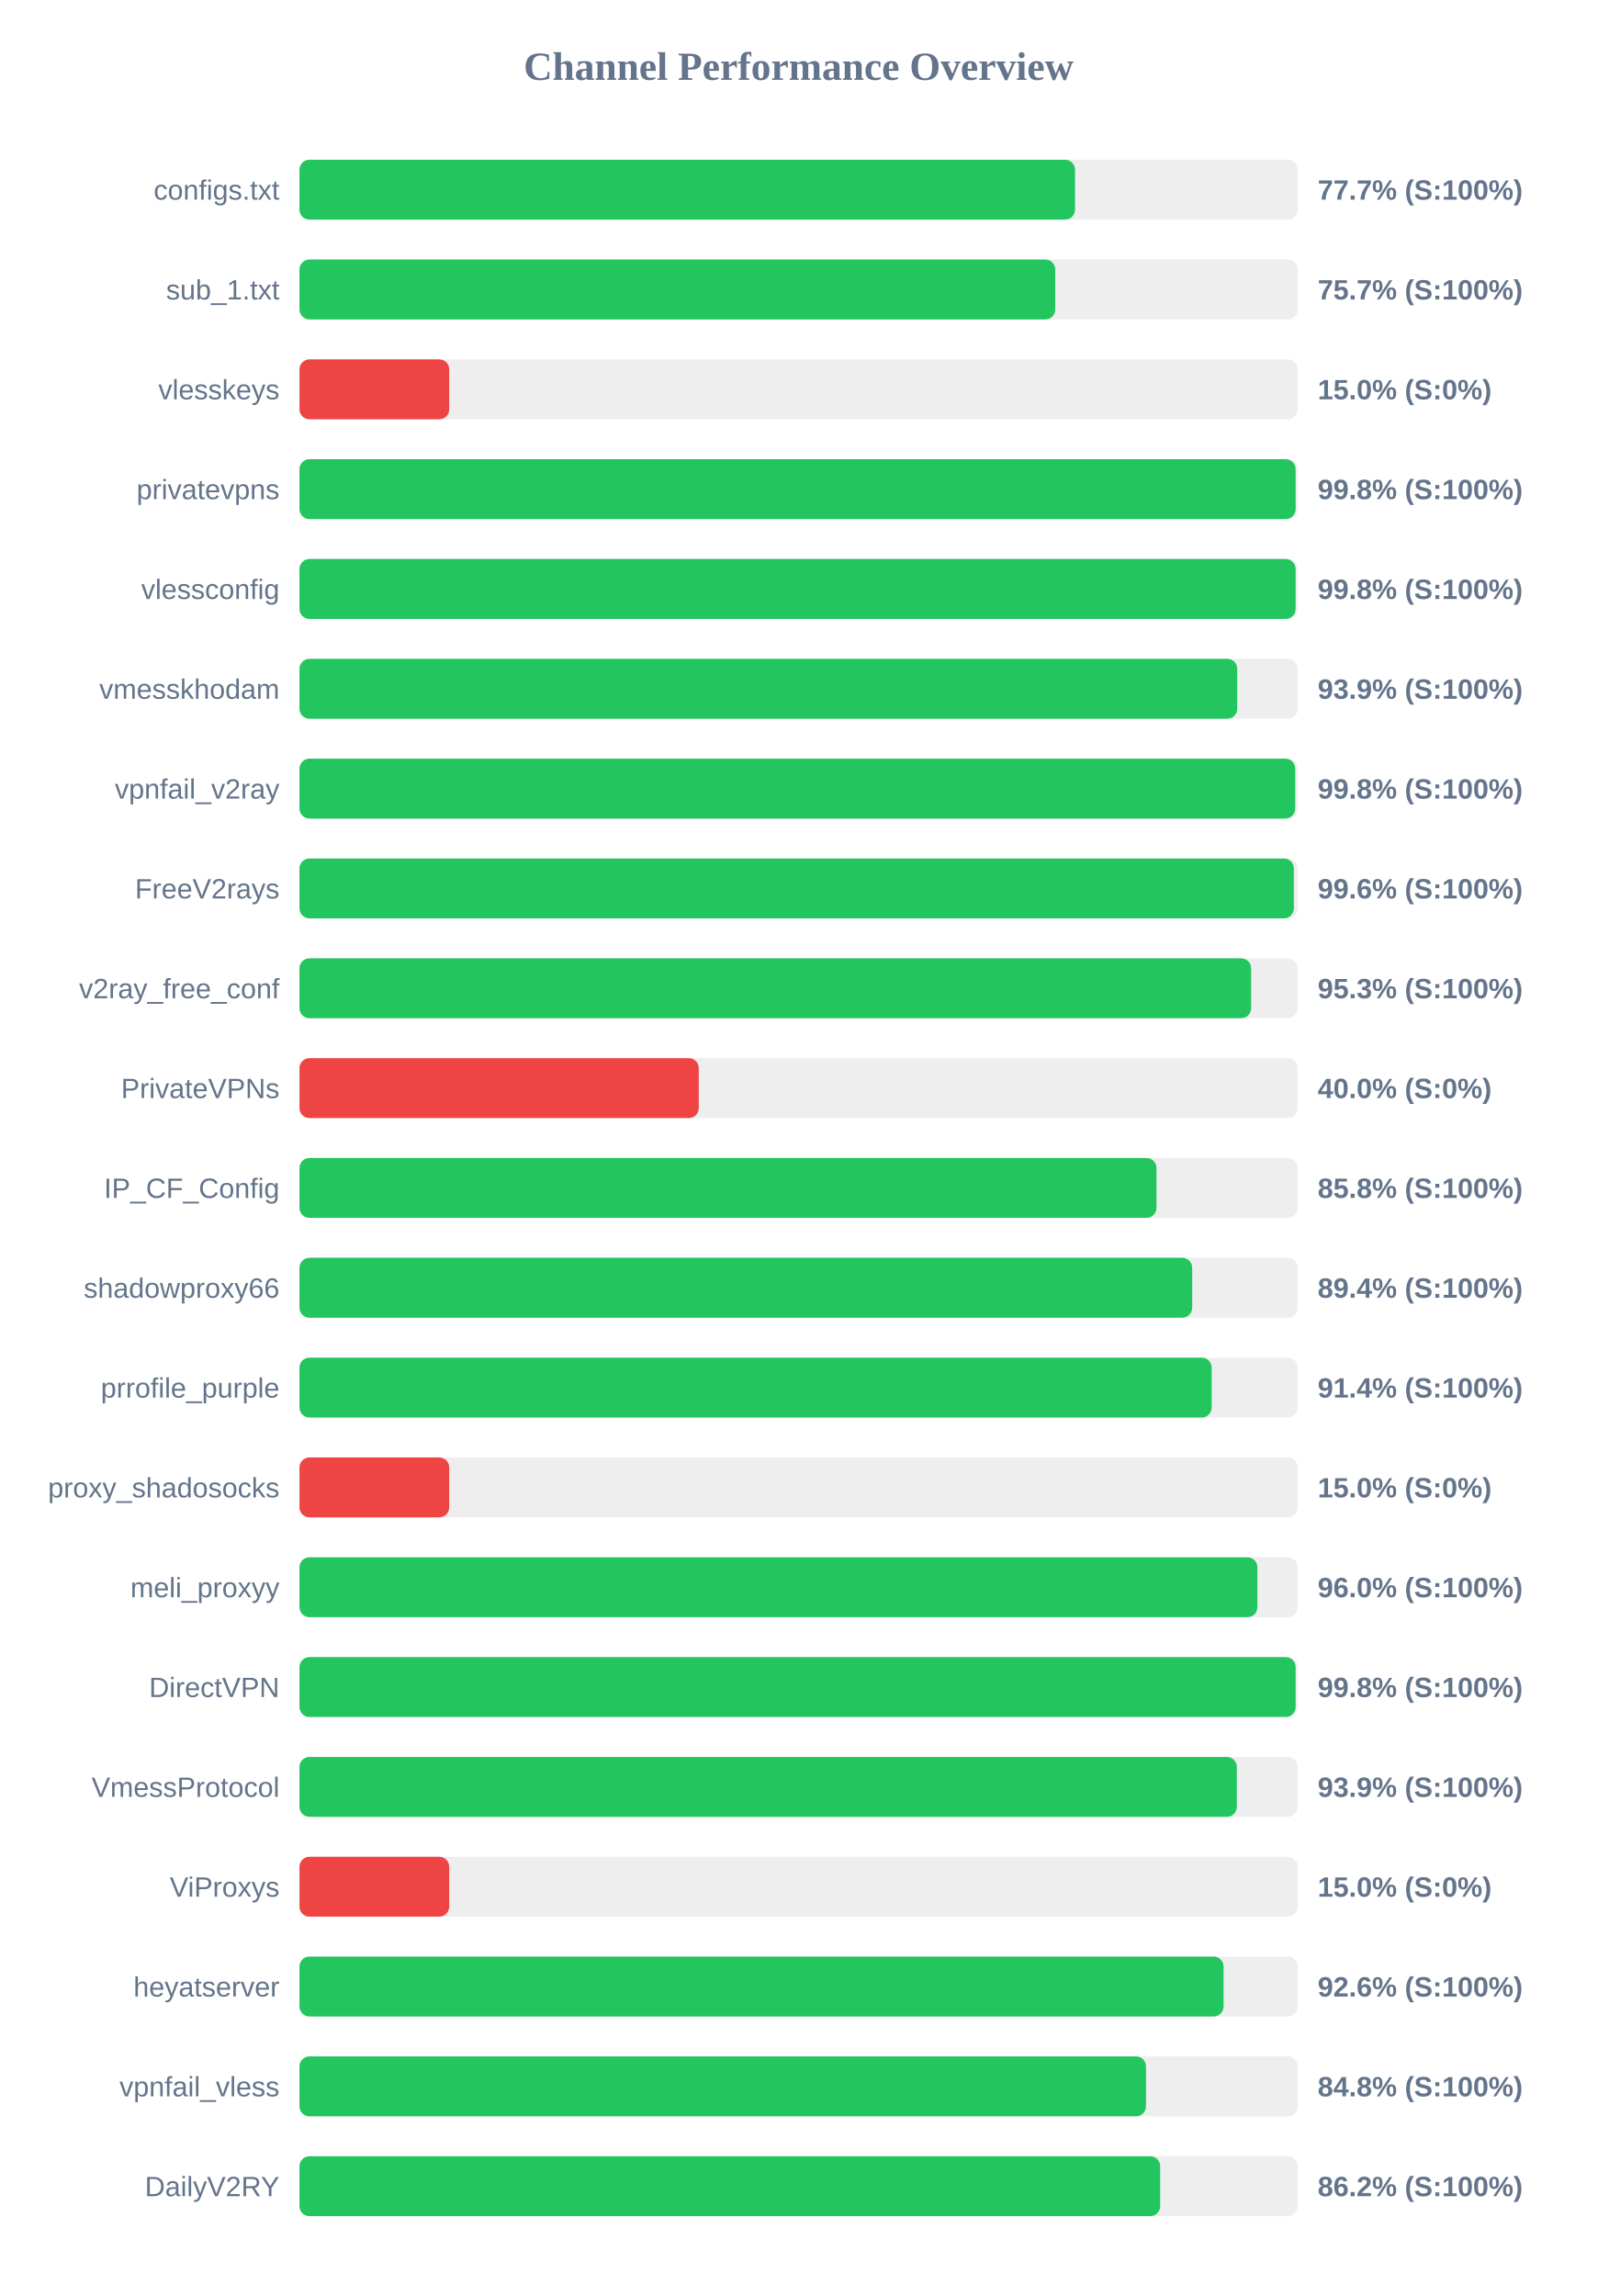
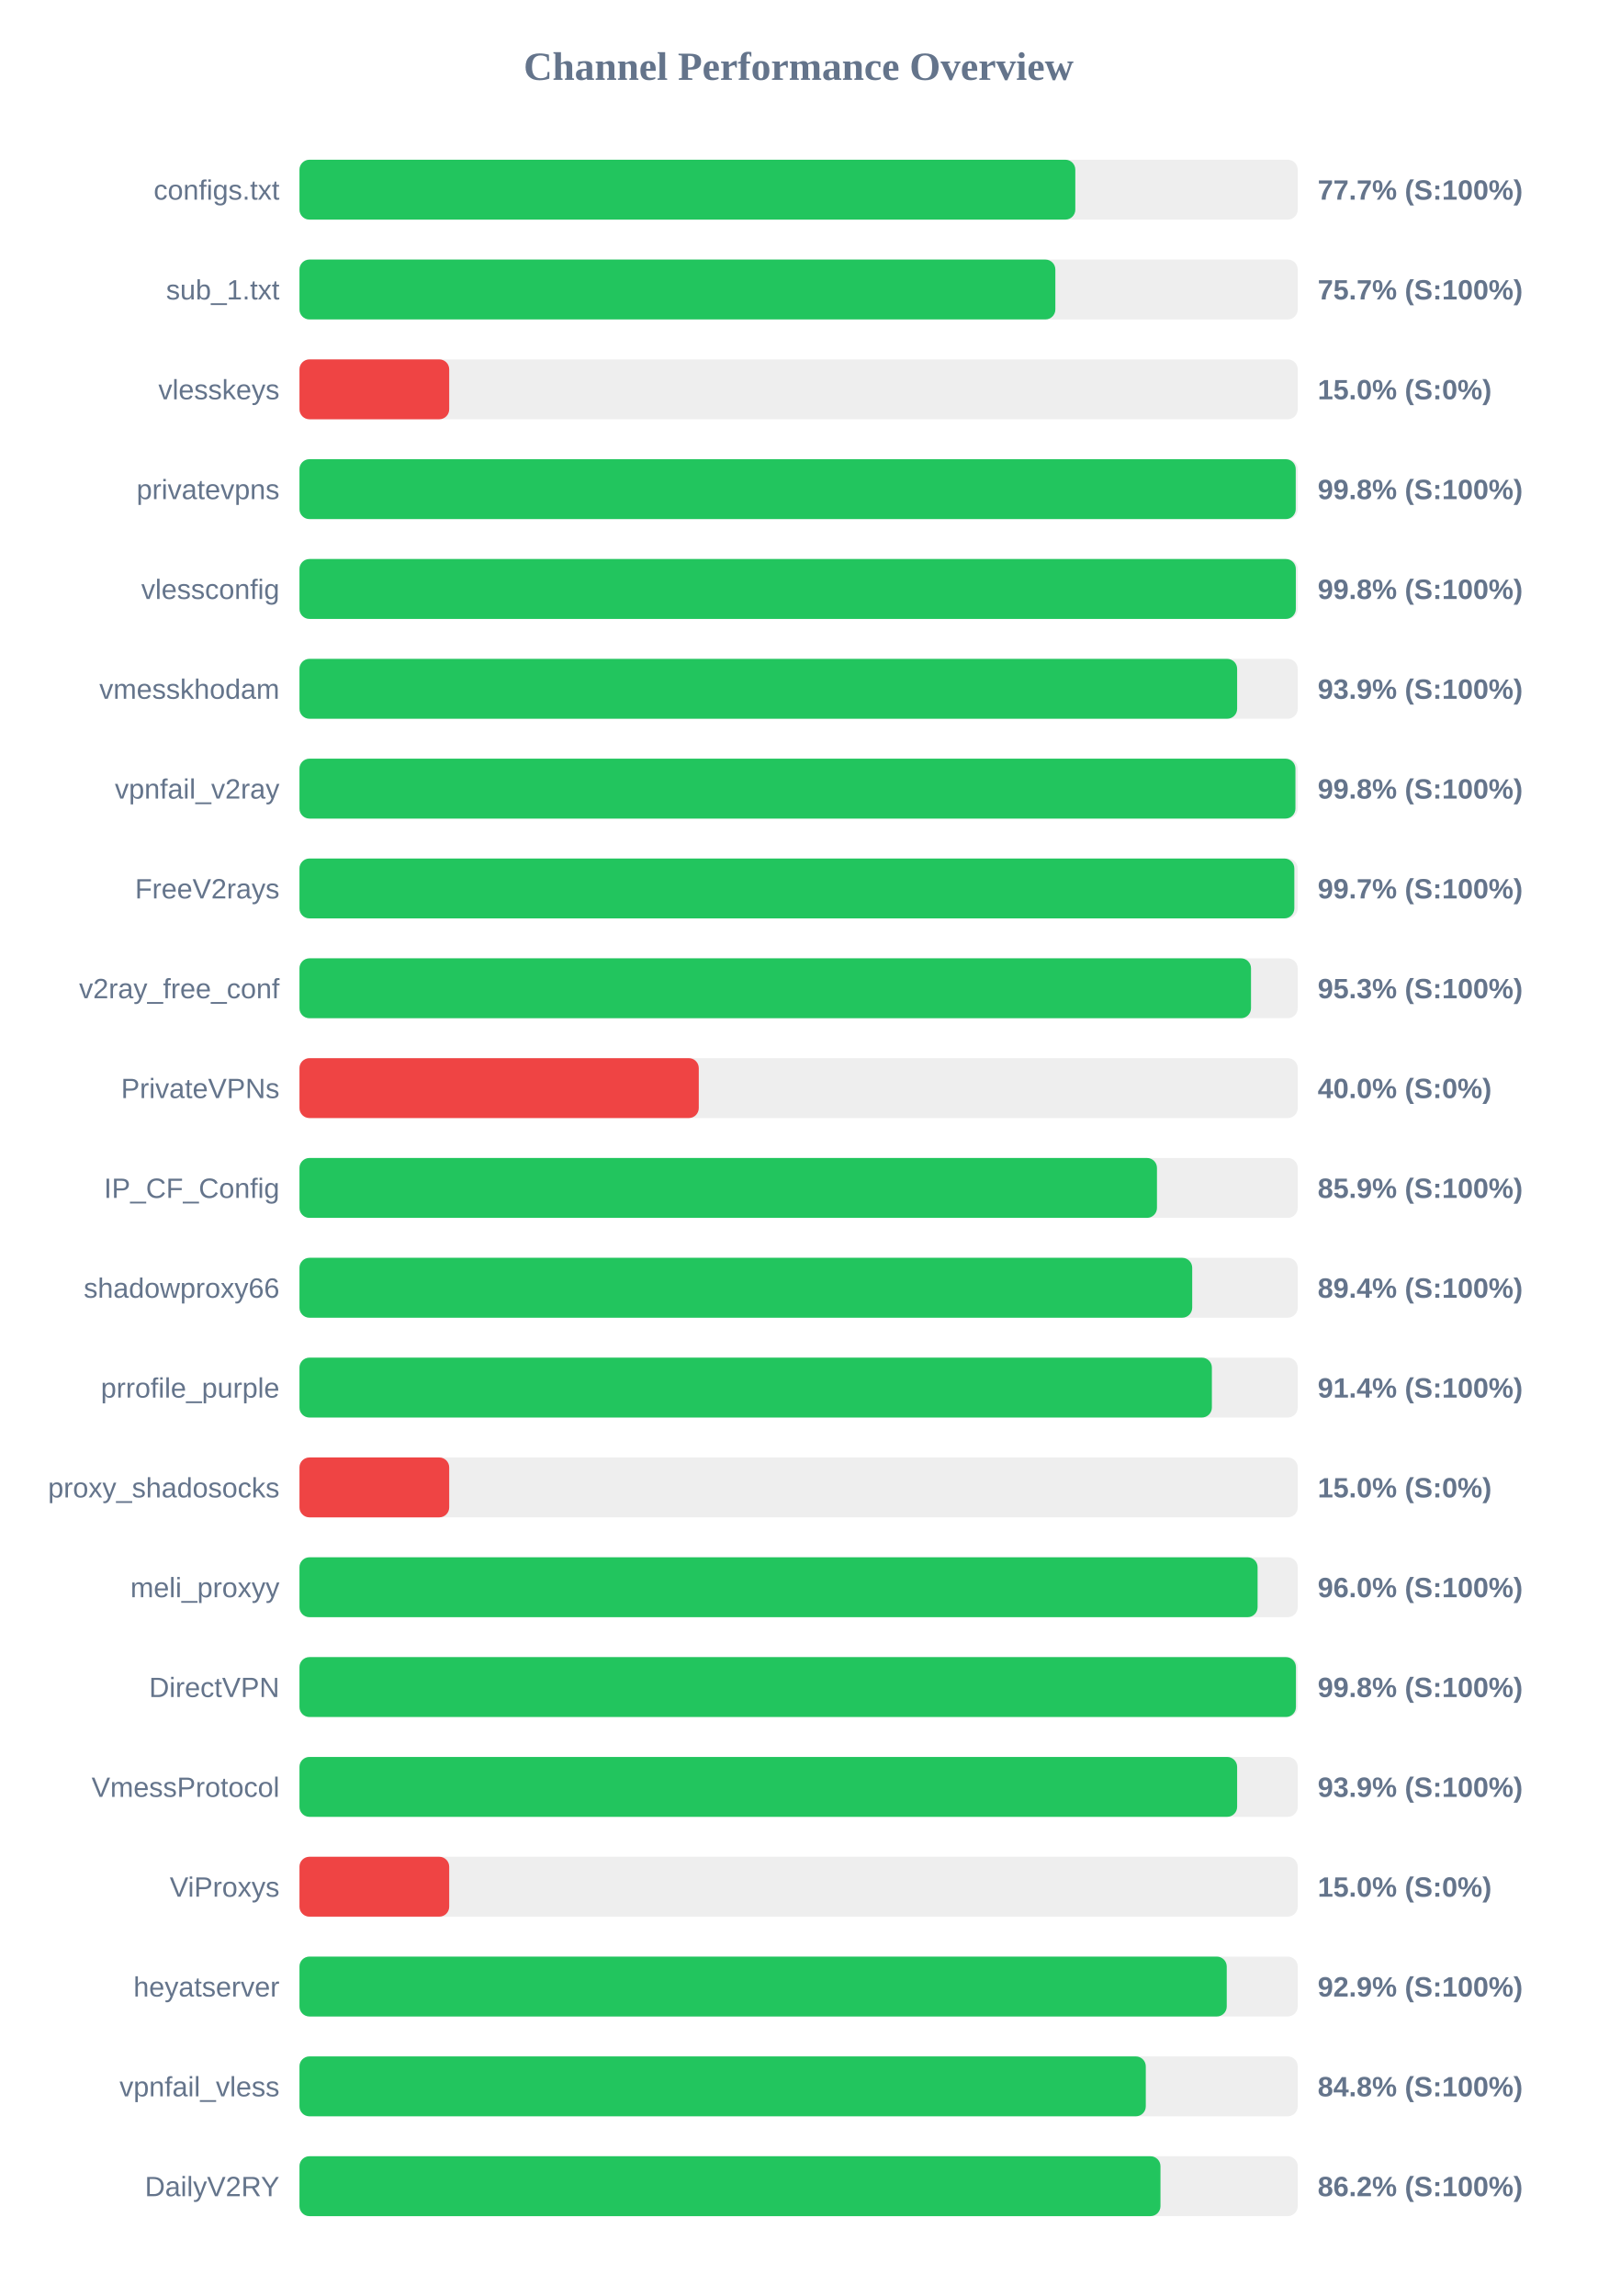
<svg xmlns="http://www.w3.org/2000/svg" width="800" height="1150" version="1.1">
  <style>
        .row { font: 14px Arial; fill: #64748b; }
        .score { font: bold 14px Arial; fill: #64748b; }
    </style>
  <text x="400" y="40" text-anchor="middle" font-size="20px" font-weight="bold" fill="#64748b">Channel Performance Overview</text>
  <rect x="150" y="80" width="500" height="30" fill="#eee" rx="5" />
-   <rect x="150" y="80" width="388.45" height="30" fill="#22c55e" rx="5" />
+   <rect x="150" y="80" width="388.6" height="30" fill="#22c55e" rx="5" />
  <text x="140" y="100" text-anchor="end" class="row">configs.txt</text>
  <text x="660" y="100" text-anchor="start" class="score">77.7% (S:100%)</text>
  <rect x="150" y="130" width="500" height="30" fill="#eee" rx="5" />
-   <rect x="150" y="130" width="378.55" height="30" fill="#22c55e" rx="5" />
+   <rect x="150" y="130" width="378.6" height="30" fill="#22c55e" rx="5" />
  <text x="140" y="150" text-anchor="end" class="row">sub_1.txt</text>
  <text x="660" y="150" text-anchor="start" class="score">75.7% (S:100%)</text>
  <rect x="150" y="180" width="500" height="30" fill="#eee" rx="5" />
  <rect x="150" y="180" width="75.0" height="30" fill="#ef4444" rx="5" />
  <text x="140" y="200" text-anchor="end" class="row">vlesskeys</text>
  <text x="660" y="200" text-anchor="start" class="score">15.0% (S:0%)</text>
  <rect x="150" y="230" width="500" height="30" fill="#eee" rx="5" />
-   <rect x="150" y="230" width="498.95" height="30" fill="#22c55e" rx="5" />
+   <rect x="150" y="230" width="499.0" height="30" fill="#22c55e" rx="5" />
  <text x="140" y="250" text-anchor="end" class="row">privatevpns</text>
  <text x="660" y="250" text-anchor="start" class="score">99.8% (S:100%)</text>
  <rect x="150" y="280" width="500" height="30" fill="#eee" rx="5" />
-   <rect x="150" y="280" width="498.95" height="30" fill="#22c55e" rx="5" />
+   <rect x="150" y="280" width="499.05" height="30" fill="#22c55e" rx="5" />
  <text x="140" y="300" text-anchor="end" class="row">vlessconfig</text>
  <text x="660" y="300" text-anchor="start" class="score">99.8% (S:100%)</text>
  <rect x="150" y="330" width="500" height="30" fill="#eee" rx="5" />
-   <rect x="150" y="330" width="469.7" height="30" fill="#22c55e" rx="5" />
+   <rect x="150" y="330" width="469.65" height="30" fill="#22c55e" rx="5" />
  <text x="140" y="350" text-anchor="end" class="row">vmesskhodam</text>
  <text x="660" y="350" text-anchor="start" class="score">93.9% (S:100%)</text>
  <rect x="150" y="380" width="500" height="30" fill="#eee" rx="5" />
-   <rect x="150" y="380" width="498.75" height="30" fill="#22c55e" rx="5" />
+   <rect x="150" y="380" width="498.85" height="30" fill="#22c55e" rx="5" />
  <text x="140" y="400" text-anchor="end" class="row">vpnfail_v2ray</text>
  <text x="660" y="400" text-anchor="start" class="score">99.8% (S:100%)</text>
  <rect x="150" y="430" width="500" height="30" fill="#eee" rx="5" />
-   <rect x="150" y="430" width="498.05" height="30" fill="#22c55e" rx="5" />
+   <rect x="150" y="430" width="498.3" height="30" fill="#22c55e" rx="5" />
  <text x="140" y="450" text-anchor="end" class="row">FreeV2rays</text>
-   <text x="660" y="450" text-anchor="start" class="score">99.6% (S:100%)</text>
+   <text x="660" y="450" text-anchor="start" class="score">99.7% (S:100%)</text>
  <rect x="150" y="480" width="500" height="30" fill="#eee" rx="5" />
-   <rect x="150" y="480" width="476.65" height="30" fill="#22c55e" rx="5" />
+   <rect x="150" y="480" width="476.6" height="30" fill="#22c55e" rx="5" />
  <text x="140" y="500" text-anchor="end" class="row">v2ray_free_conf</text>
  <text x="660" y="500" text-anchor="start" class="score">95.3% (S:100%)</text>
  <rect x="150" y="530" width="500" height="30" fill="#eee" rx="5" />
  <rect x="150" y="530" width="200.0" height="30" fill="#ef4444" rx="5" />
  <text x="140" y="550" text-anchor="end" class="row">PrivateVPNs</text>
  <text x="660" y="550" text-anchor="start" class="score">40.0% (S:0%)</text>
  <rect x="150" y="580" width="500" height="30" fill="#eee" rx="5" />
-   <rect x="150" y="580" width="429.25" height="30" fill="#22c55e" rx="5" />
+   <rect x="150" y="580" width="429.5" height="30" fill="#22c55e" rx="5" />
  <text x="140" y="600" text-anchor="end" class="row">IP_CF_Config</text>
-   <text x="660" y="600" text-anchor="start" class="score">85.8% (S:100%)</text>
+   <text x="660" y="600" text-anchor="start" class="score">85.9% (S:100%)</text>
  <rect x="150" y="630" width="500" height="30" fill="#eee" rx="5" />
  <rect x="150" y="630" width="447.15" height="30" fill="#22c55e" rx="5" />
  <text x="140" y="650" text-anchor="end" class="row">shadowproxy66</text>
  <text x="660" y="650" text-anchor="start" class="score">89.4% (S:100%)</text>
  <rect x="150" y="680" width="500" height="30" fill="#eee" rx="5" />
-   <rect x="150" y="680" width="456.9" height="30" fill="#22c55e" rx="5" />
+   <rect x="150" y="680" width="457.0" height="30" fill="#22c55e" rx="5" />
  <text x="140" y="700" text-anchor="end" class="row">prrofile_purple</text>
  <text x="660" y="700" text-anchor="start" class="score">91.4% (S:100%)</text>
  <rect x="150" y="730" width="500" height="30" fill="#eee" rx="5" />
  <rect x="150" y="730" width="75.0" height="30" fill="#ef4444" rx="5" />
  <text x="140" y="750" text-anchor="end" class="row">proxy_shadosocks</text>
  <text x="660" y="750" text-anchor="start" class="score">15.0% (S:0%)</text>
  <rect x="150" y="780" width="500" height="30" fill="#eee" rx="5" />
-   <rect x="150" y="780" width="479.8" height="30" fill="#22c55e" rx="5" />
+   <rect x="150" y="780" width="479.9" height="30" fill="#22c55e" rx="5" />
  <text x="140" y="800" text-anchor="end" class="row">meli_proxyy</text>
  <text x="660" y="800" text-anchor="start" class="score">96.0% (S:100%)</text>
  <rect x="150" y="830" width="500" height="30" fill="#eee" rx="5" />
-   <rect x="150" y="830" width="498.95" height="30" fill="#22c55e" rx="5" />
+   <rect x="150" y="830" width="499.1" height="30" fill="#22c55e" rx="5" />
  <text x="140" y="850" text-anchor="end" class="row">DirectVPN</text>
  <text x="660" y="850" text-anchor="start" class="score">99.8% (S:100%)</text>
  <rect x="150" y="880" width="500" height="30" fill="#eee" rx="5" />
-   <rect x="150" y="880" width="469.5" height="30" fill="#22c55e" rx="5" />
+   <rect x="150" y="880" width="469.65" height="30" fill="#22c55e" rx="5" />
  <text x="140" y="900" text-anchor="end" class="row">VmessProtocol</text>
  <text x="660" y="900" text-anchor="start" class="score">93.9% (S:100%)</text>
  <rect x="150" y="930" width="500" height="30" fill="#eee" rx="5" />
  <rect x="150" y="930" width="75.0" height="30" fill="#ef4444" rx="5" />
  <text x="140" y="950" text-anchor="end" class="row">ViProxys</text>
  <text x="660" y="950" text-anchor="start" class="score">15.0% (S:0%)</text>
  <rect x="150" y="980" width="500" height="30" fill="#eee" rx="5" />
-   <rect x="150" y="980" width="462.85" height="30" fill="#22c55e" rx="5" />
+   <rect x="150" y="980" width="464.45" height="30" fill="#22c55e" rx="5" />
  <text x="140" y="1000" text-anchor="end" class="row">heyatserver</text>
-   <text x="660" y="1000" text-anchor="start" class="score">92.6% (S:100%)</text>
+   <text x="660" y="1000" text-anchor="start" class="score">92.9% (S:100%)</text>
  <rect x="150" y="1030" width="500" height="30" fill="#eee" rx="5" />
-   <rect x="150" y="1030" width="424.0" height="30" fill="#22c55e" rx="5" />
+   <rect x="150" y="1030" width="423.9" height="30" fill="#22c55e" rx="5" />
  <text x="140" y="1050" text-anchor="end" class="row">vpnfail_vless</text>
  <text x="660" y="1050" text-anchor="start" class="score">84.8% (S:100%)</text>
  <rect x="150" y="1080" width="500" height="30" fill="#eee" rx="5" />
-   <rect x="150" y="1080" width="431.1" height="30" fill="#22c55e" rx="5" />
+   <rect x="150" y="1080" width="431.25" height="30" fill="#22c55e" rx="5" />
  <text x="140" y="1100" text-anchor="end" class="row">DailyV2RY</text>
  <text x="660" y="1100" text-anchor="start" class="score">86.2% (S:100%)</text>
</svg>
